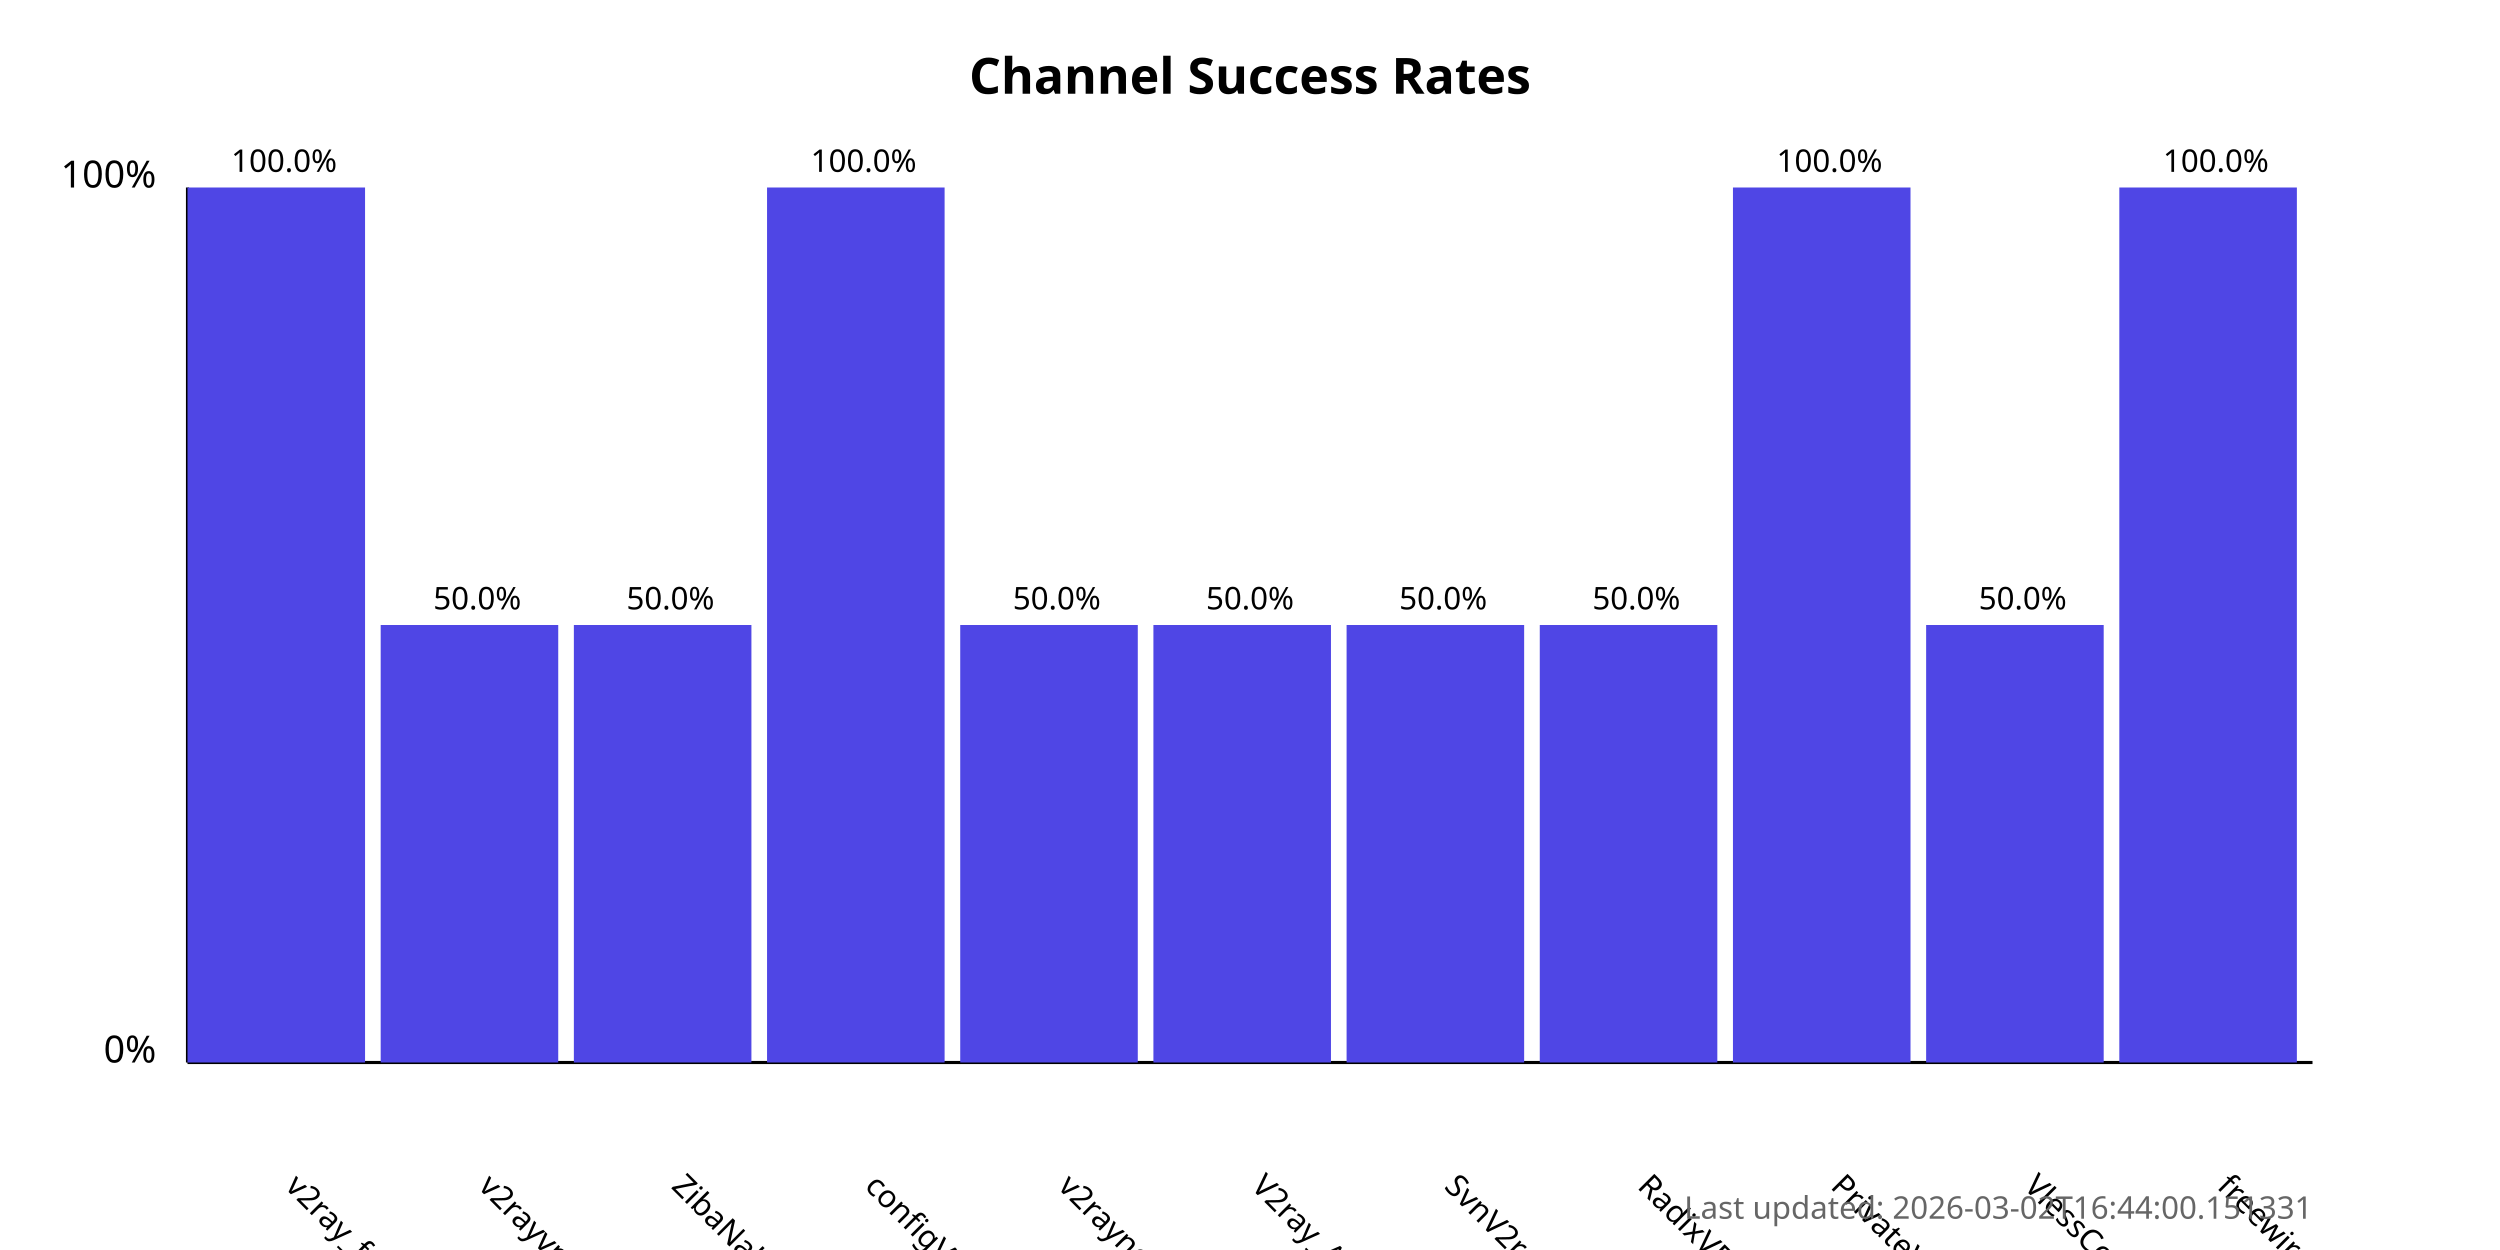
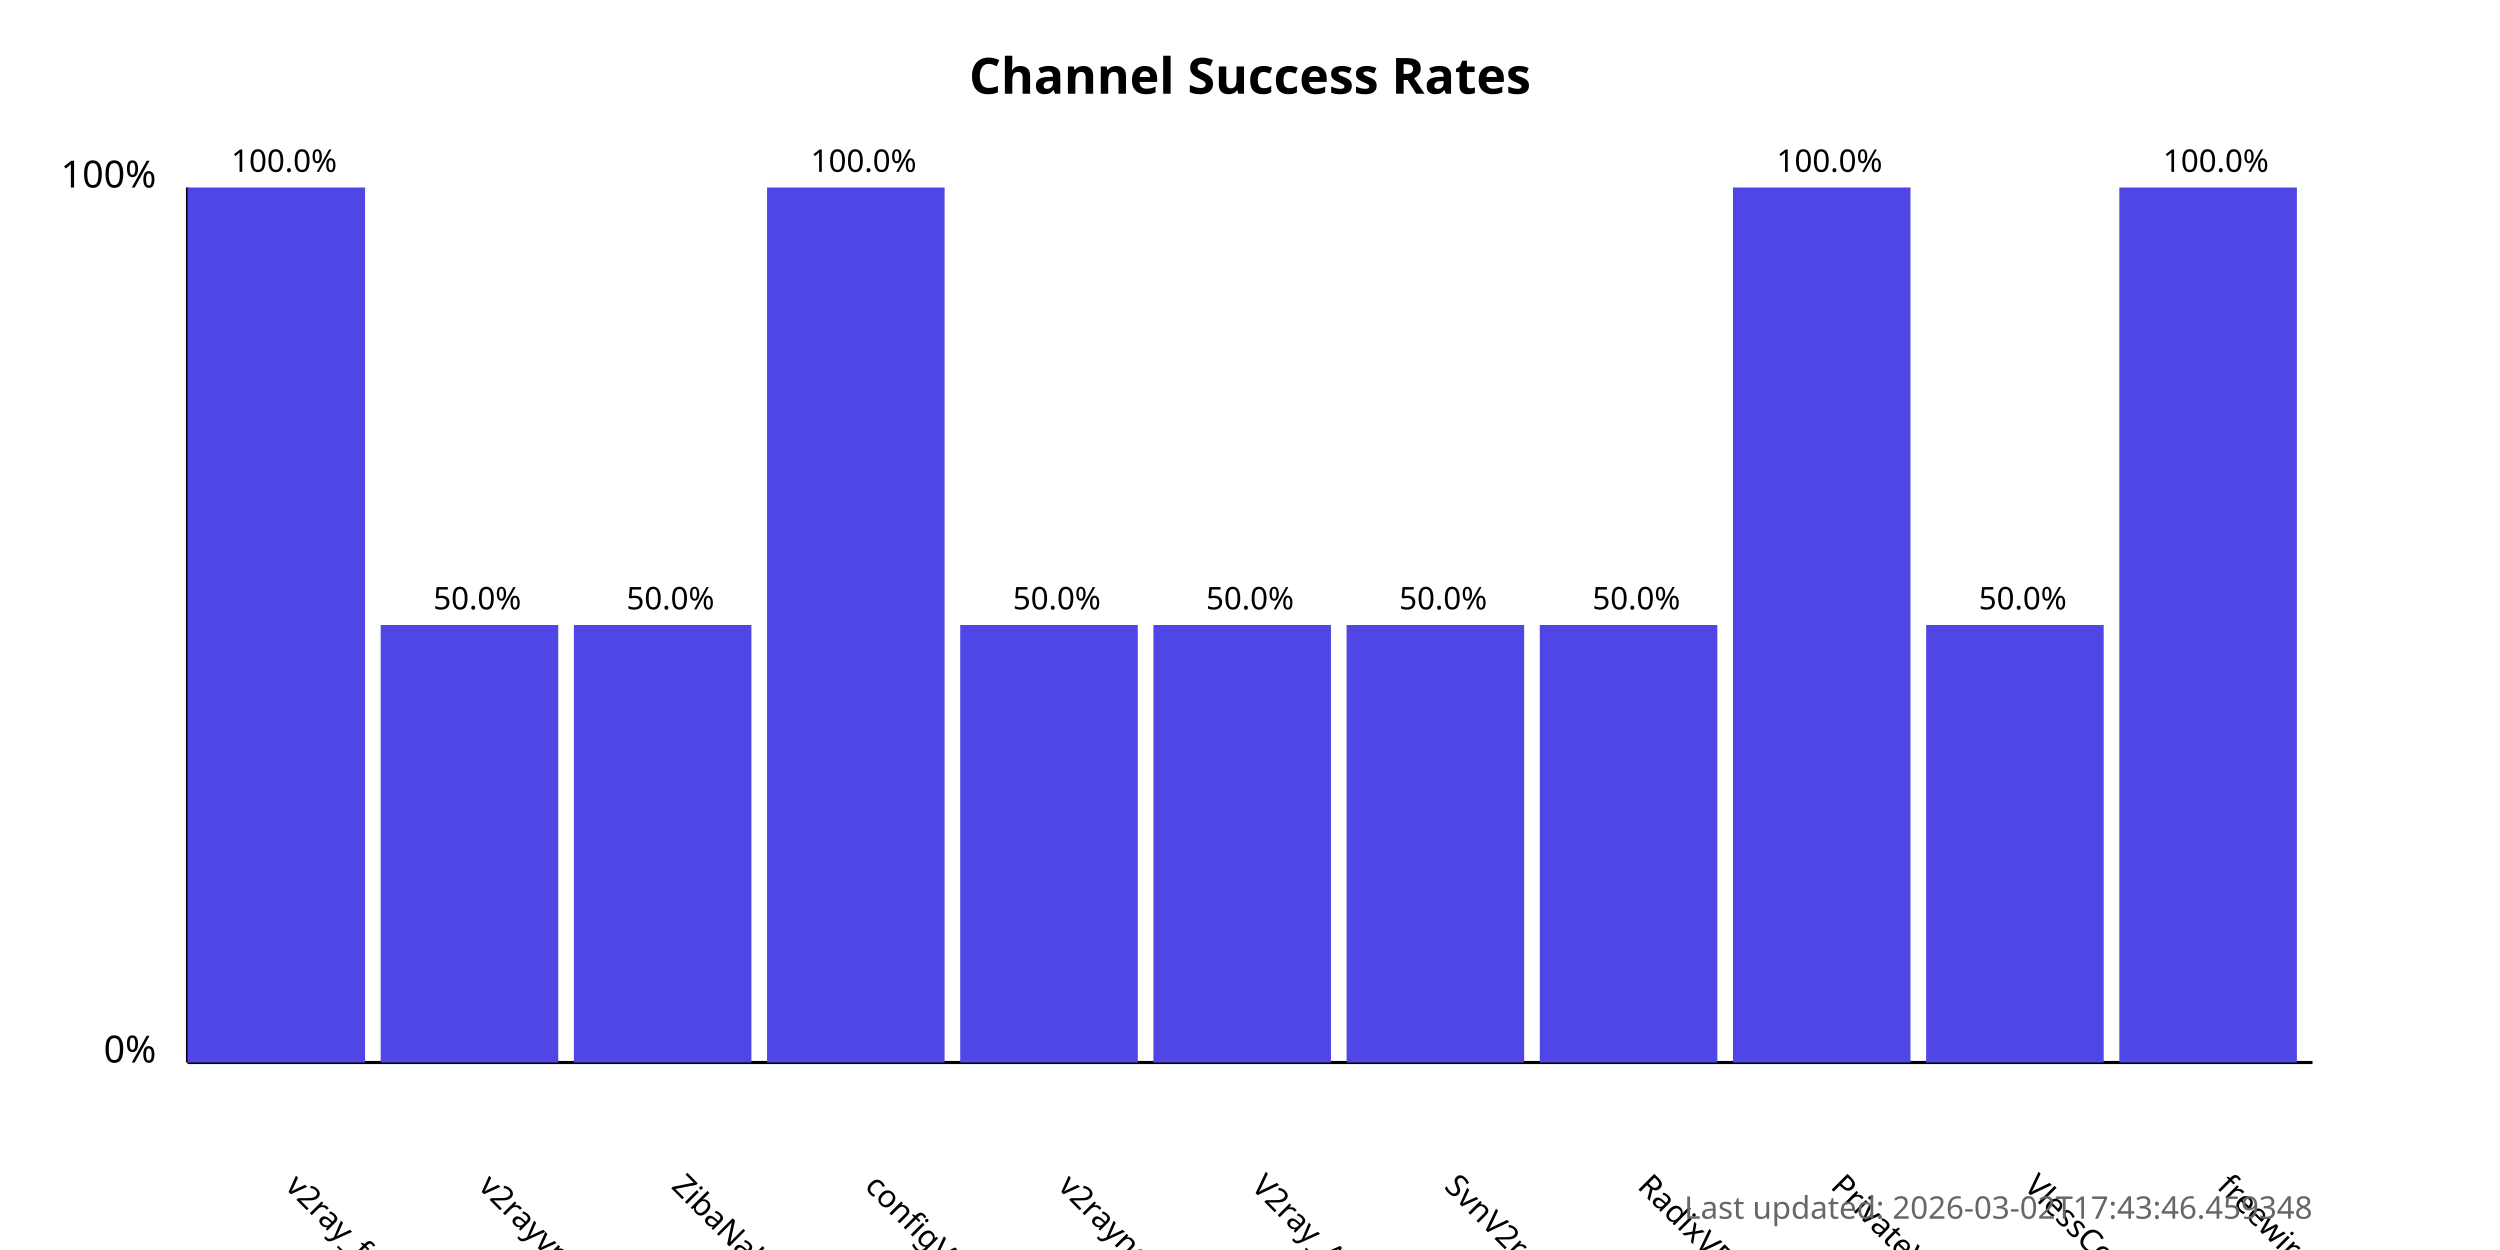
<svg xmlns="http://www.w3.org/2000/svg" width="800" height="400">
  <style>
            .chart-title { font: bold 16px sans-serif; }
            .axis-label { font: 12px sans-serif; }
            .tick-label { font: 10px sans-serif; }
            .bar { fill: #4f46e5; }
            .bar:hover { fill: #6366f1; }
            .timestamp { font: 10px sans-serif; fill: #666; }
        </style>
  <text x="400.0" y="30" text-anchor="middle" class="chart-title">
            Channel Success Rates
        </text>
  <line x1="60" y1="340" x2="60" y2="60" stroke="black" stroke-width="1" />
  <line x1="60" y1="340" x2="740" y2="340" stroke="black" stroke-width="1" />
  <text x="50" y="340" text-anchor="end" class="axis-label">0%</text>
  <text x="50" y="60" text-anchor="end" class="axis-label">100%</text>
  <g>
    <rect x="60" y="60.0" width="56.818" height="280.0" class="bar" />
    <text x="90.909" y="380" transform="rotate(45, 90.90909, 380)" text-anchor="start" class="tick-label">
                v2ray_free_conf
            </text>
    <text x="90.909" y="55.0" text-anchor="middle" class="tick-label">
                100.0%
            </text>
  </g>
  <g>
    <rect x="121.818" y="200.0" width="56.818" height="140.0" class="bar" />
    <text x="152.727" y="380" transform="rotate(45, 152.7273, 380)" text-anchor="start" class="tick-label">
                v2rayvpno
            </text>
    <text x="152.727" y="195.0" text-anchor="middle" class="tick-label">
                50.0%
            </text>
  </g>
  <g>
    <rect x="183.636" y="200.0" width="56.818" height="140.0" class="bar" />
    <text x="214.545" y="380" transform="rotate(45, 214.5455, 380)" text-anchor="start" class="tick-label">
                ZibaNabz
            </text>
    <text x="214.545" y="195.0" text-anchor="middle" class="tick-label">
                50.0%
            </text>
  </g>
  <g>
    <rect x="245.455" y="60.0" width="56.818" height="280.0" class="bar" />
    <text x="276.364" y="380" transform="rotate(45, 276.3636, 380)" text-anchor="start" class="tick-label">
                configV2rayForFree
            </text>
    <text x="276.364" y="55.0" text-anchor="middle" class="tick-label">
                100.0%
            </text>
  </g>
  <g>
    <rect x="307.273" y="200.0" width="56.818" height="140.0" class="bar" />
    <text x="338.182" y="380" transform="rotate(45, 338.1818, 380)" text-anchor="start" class="tick-label">
                v2rayngvpn
            </text>
    <text x="338.182" y="195.0" text-anchor="middle" class="tick-label">
                50.0%
            </text>
  </g>
  <g>
    <rect x="369.091" y="200.0" width="56.818" height="140.0" class="bar" />
    <text x="400.0" y="380" transform="rotate(45, 400.0, 380)" text-anchor="start" class="tick-label">
                V2ray_Alpha
            </text>
    <text x="400.0" y="195.0" text-anchor="middle" class="tick-label">
                50.0%
            </text>
  </g>
  <g>
    <rect x="430.909" y="200.0" width="56.818" height="140.0" class="bar" />
    <text x="461.818" y="380" transform="rotate(45, 461.8182, 380)" text-anchor="start" class="tick-label">
                SvnV2ray
            </text>
    <text x="461.818" y="195.0" text-anchor="middle" class="tick-label">
                50.0%
            </text>
  </g>
  <g>
    <rect x="492.727" y="200.0" width="56.818" height="140.0" class="bar" />
    <text x="523.636" y="380" transform="rotate(45, 523.6364, 380)" text-anchor="start" class="tick-label">
                RadixVPN
            </text>
    <text x="523.636" y="195.0" text-anchor="middle" class="tick-label">
                50.0%
            </text>
  </g>
  <g>
    <rect x="554.545" y="60.0" width="56.818" height="280.0" class="bar" />
    <text x="585.455" y="380" transform="rotate(45, 585.4545, 380)" text-anchor="start" class="tick-label">
                PrivateVPNs
            </text>
    <text x="585.455" y="55.0" text-anchor="middle" class="tick-label">
                100.0%
            </text>
  </g>
  <g>
    <rect x="616.364" y="200.0" width="56.818" height="140.0" class="bar" />
    <text x="647.273" y="380" transform="rotate(45, 647.2727, 380)" text-anchor="start" class="tick-label">
                VlessConfig
            </text>
    <text x="647.273" y="195.0" text-anchor="middle" class="tick-label">
                50.0%
            </text>
  </g>
  <g>
    <rect x="678.182" y="60.0" width="56.818" height="280.0" class="bar" />
    <text x="709.091" y="380" transform="rotate(45, 709.0909, 380)" text-anchor="start" class="tick-label">
                freewireguard
            </text>
    <text x="709.091" y="55.0" text-anchor="middle" class="tick-label">
                100.0%
            </text>
  </g>
  <text x="740" y="390" text-anchor="end" class="timestamp">
-             Last updated: 2026-03-02T16:44:00.151331
+             Last updated: 2026-03-02T17:43:46.459348
        </text>
</svg>
